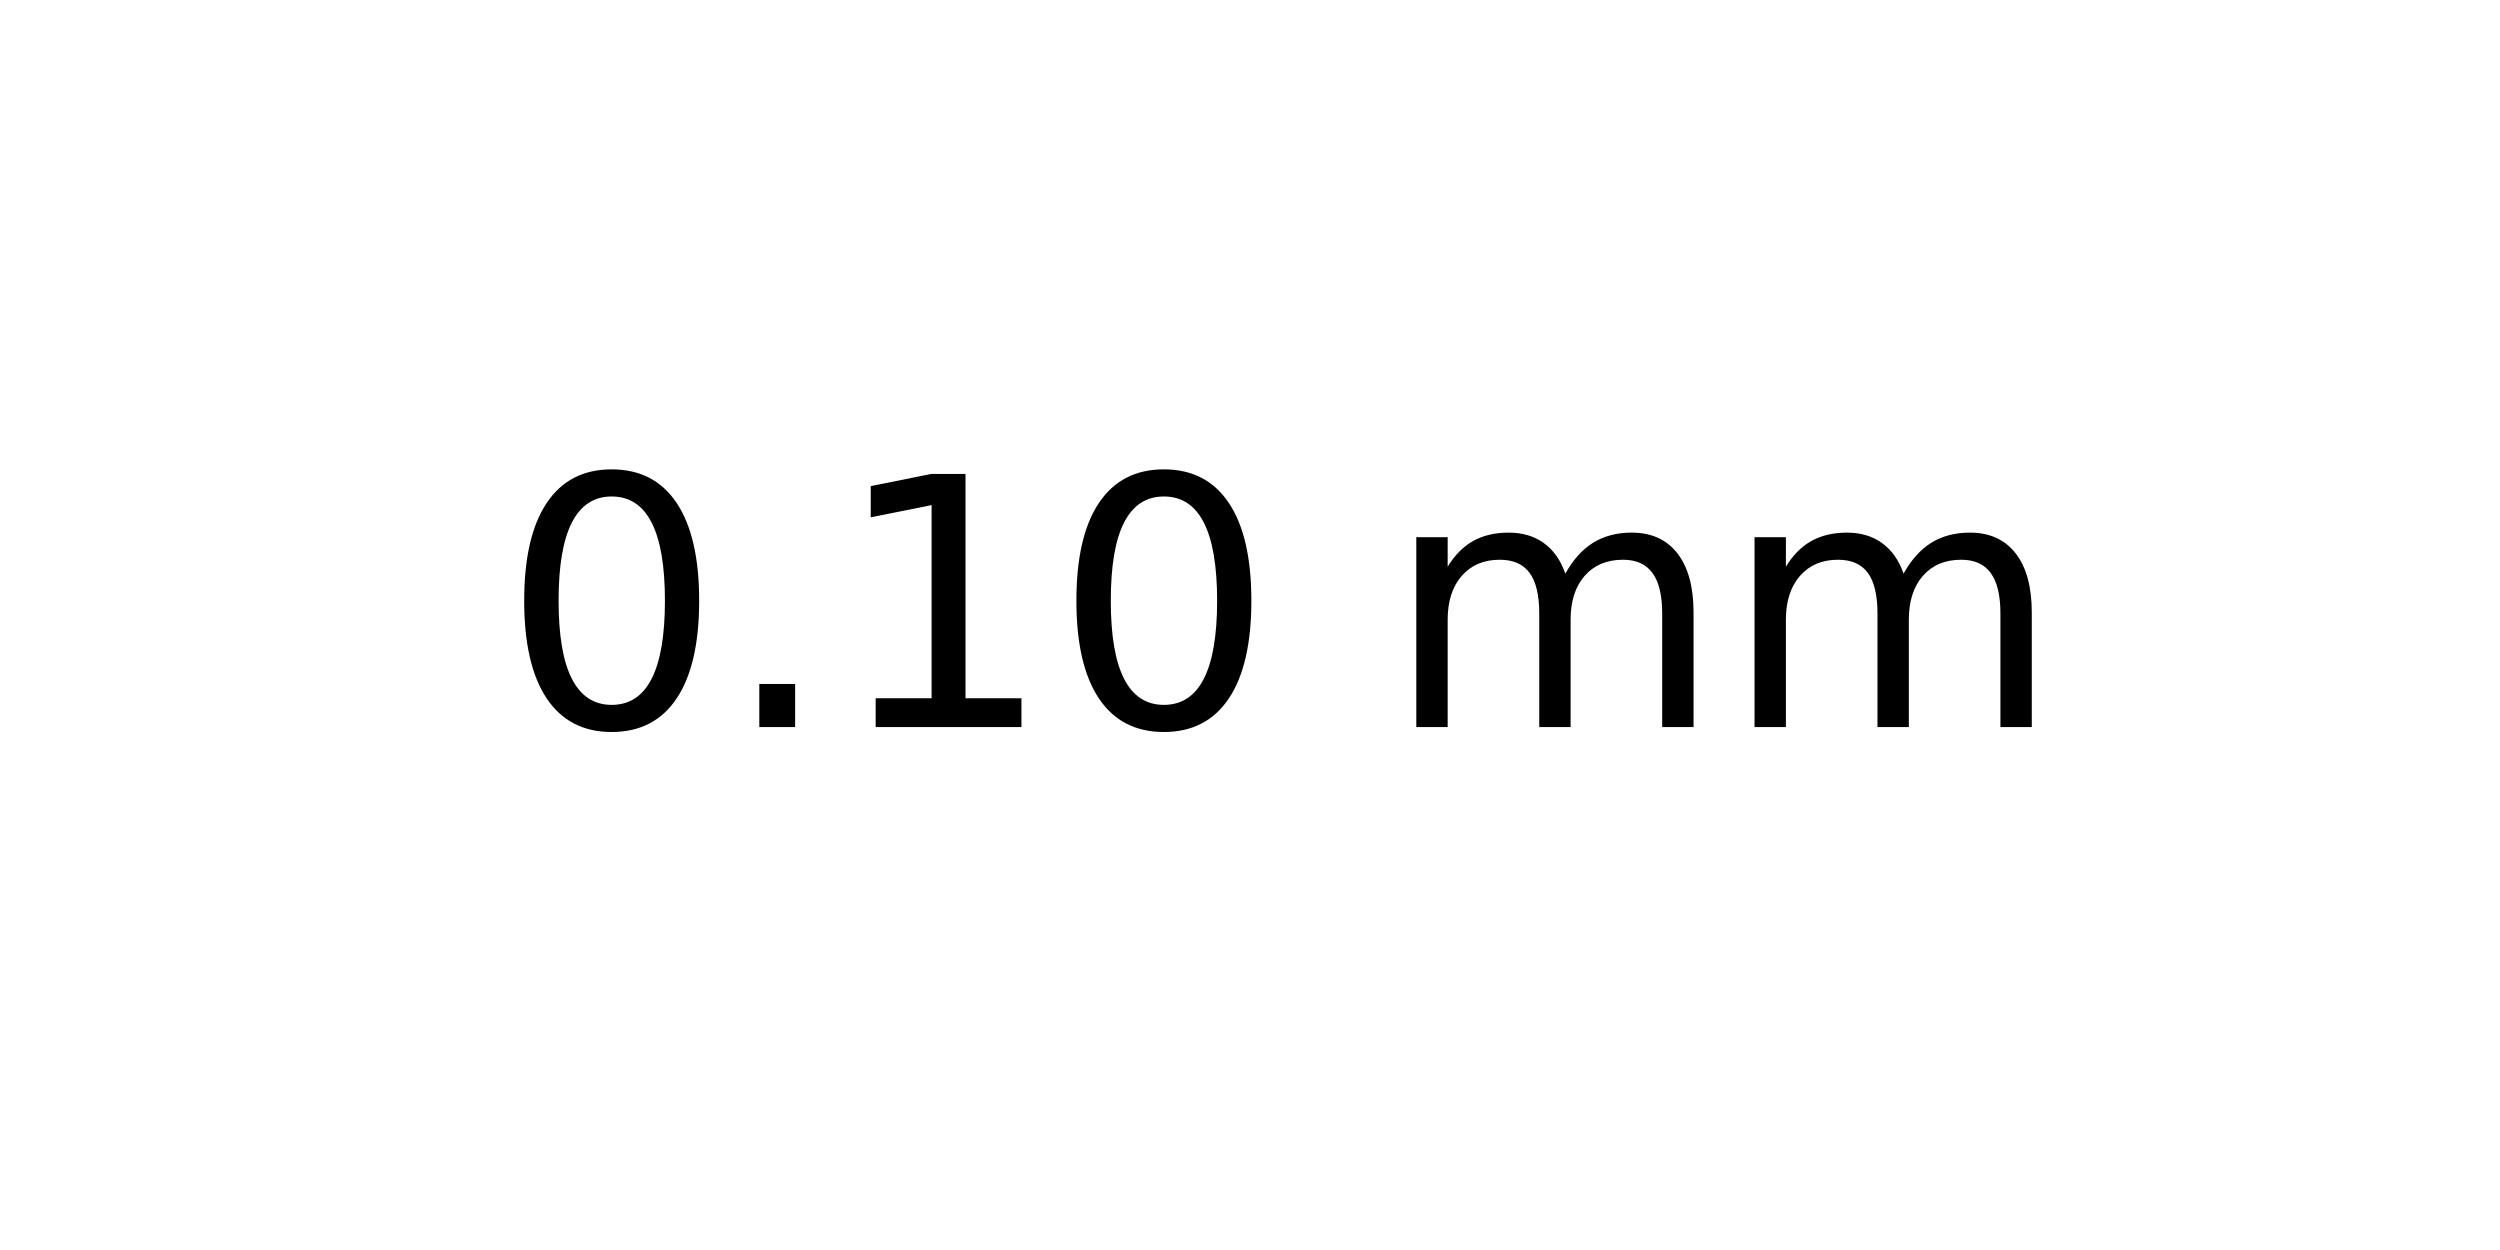
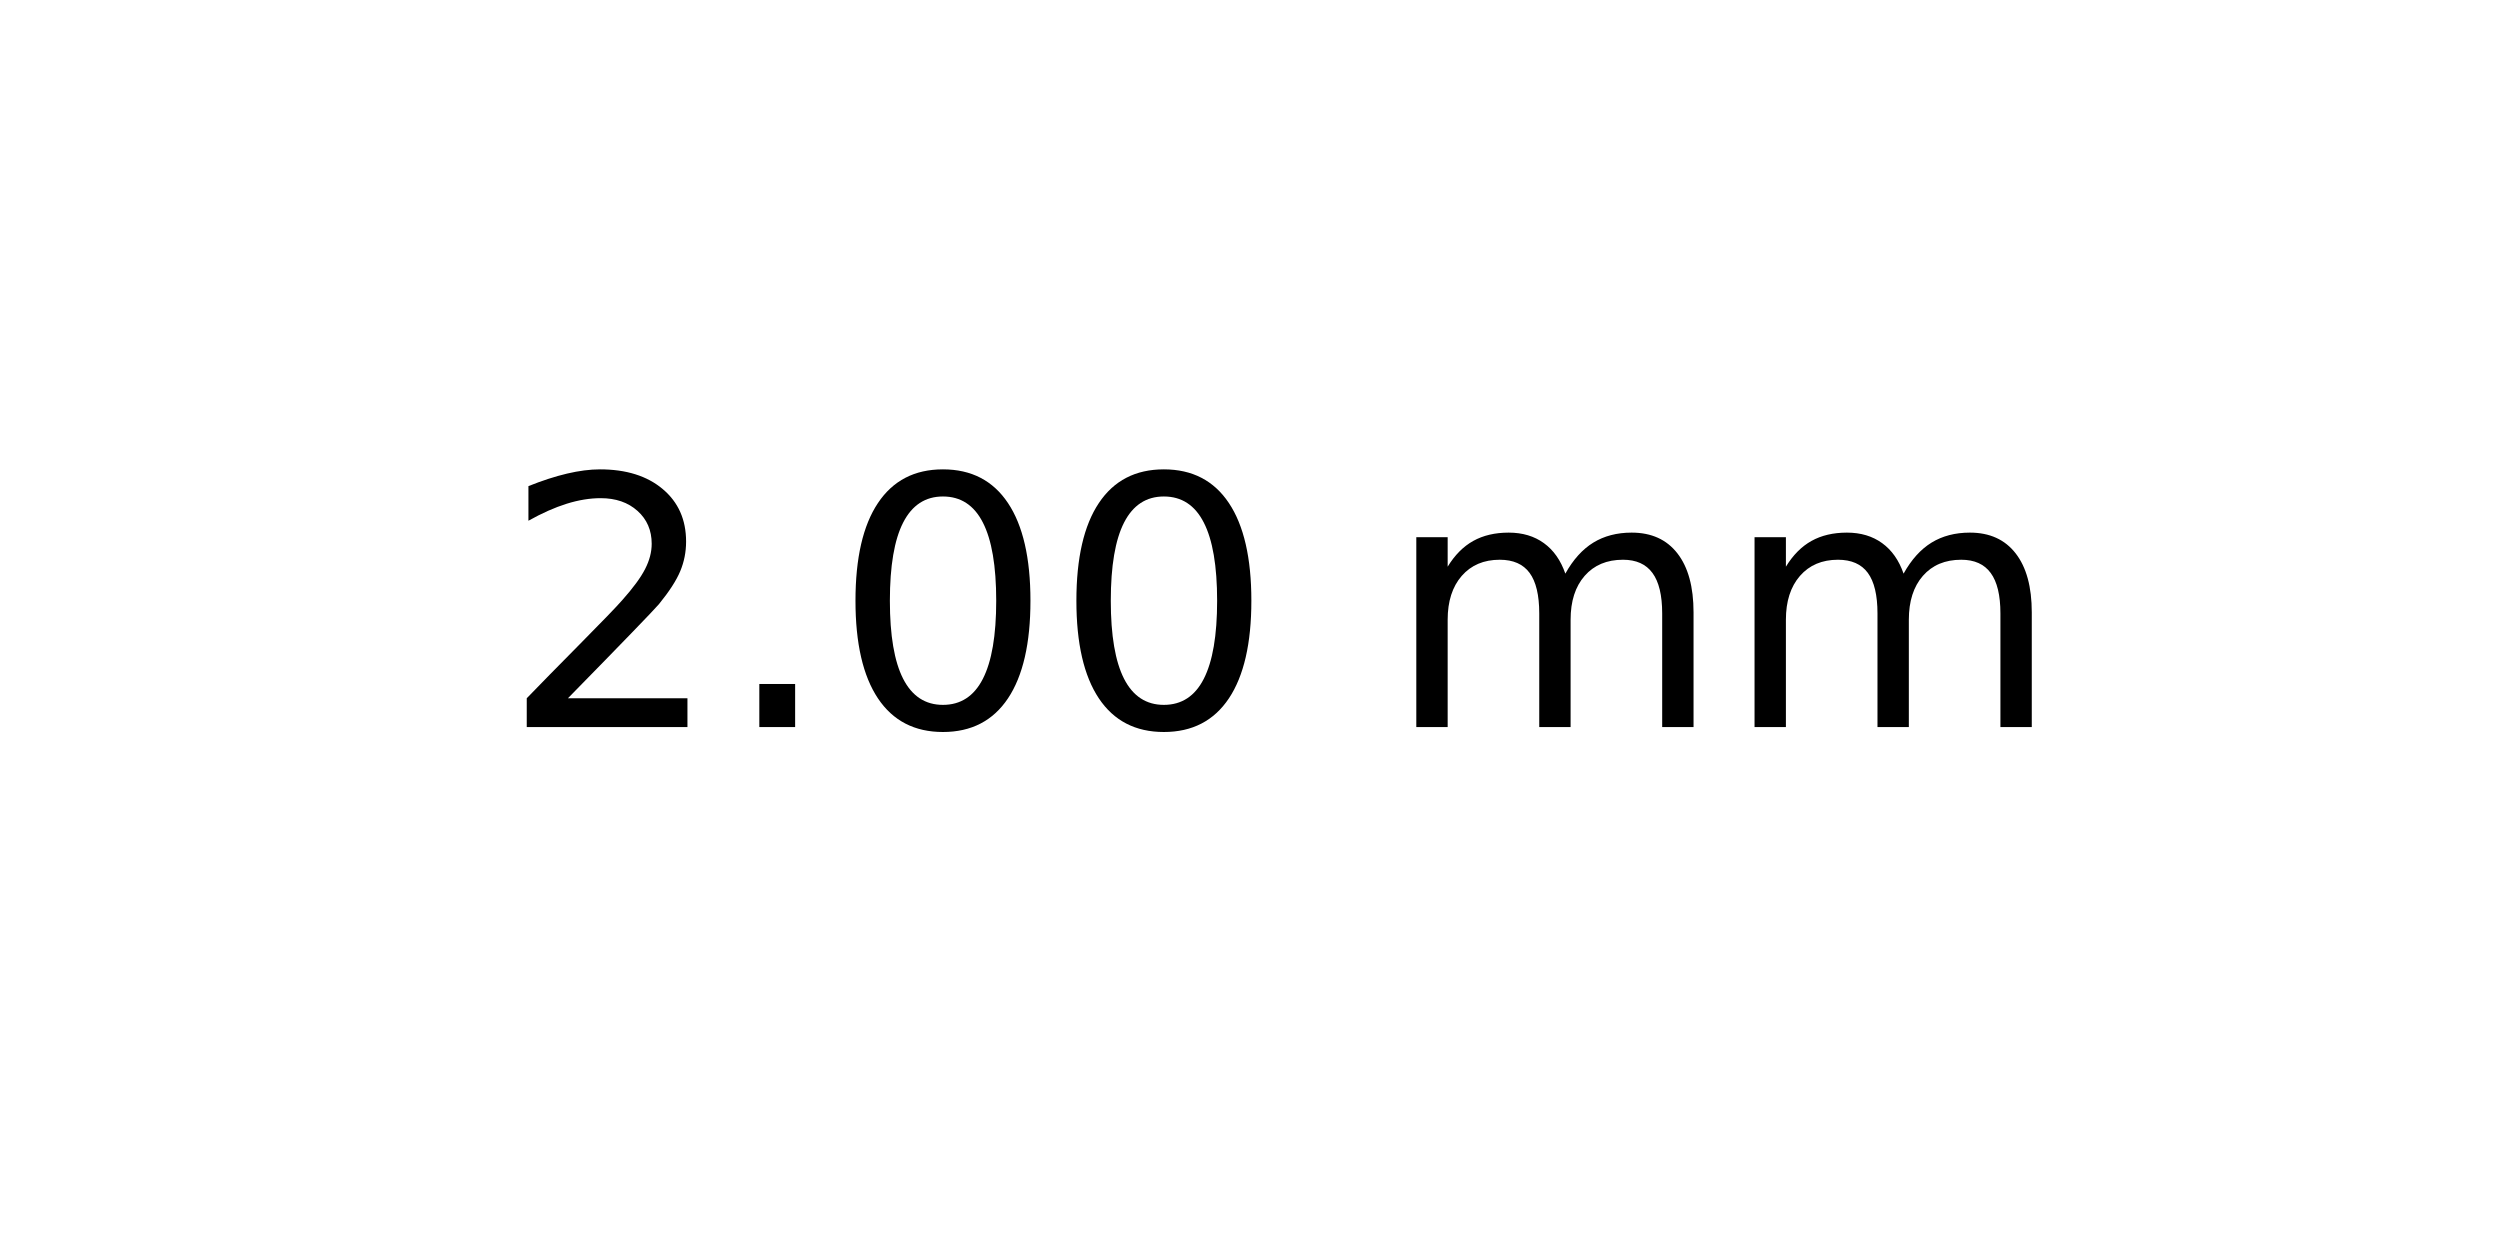
<svg xmlns="http://www.w3.org/2000/svg" xmlns:xlink="http://www.w3.org/1999/xlink" width="72pt" height="36pt" viewBox="0 0 72 36" version="1.1">
  <defs>
    <style type="text/css">*{stroke-linejoin: round; stroke-linecap: butt}</style>
  </defs>
  <g id="figure_1">
    <g id="axes_1">
      <g id="text_1">
        <g transform="translate(14.4375 20.93937) scale(0.1 -0.1)">
          <defs>
+             <path id="DejaVuSans-32" d="M 1228 531  L 3431 531  L 3431 0  L 469 0  L 469 531  Q 828 903 1448 1529  Q 2069 2156 2228 2338  Q 2531 2678 2651 2914  Q 2772 3150 2772 3378  Q 2772 3750 2511 3984  Q 2250 4219 1831 4219  Q 1534 4219 1204 4116  Q 875 4013 500 3803  L 500 4441  Q 881 4594 1212 4672  Q 1544 4750 1819 4750  Q 2544 4750 2975 4387  Q 3406 4025 3406 3419  Q 3406 3131 3298 2873  Q 3191 2616 2906 2266  Q 2828 2175 2409 1742  Q 1991 1309 1228 531  z " transform="scale(0.015625)" />
+             <path id="DejaVuSans-2e" d="M 684 794  L 1344 794  L 1344 0  L 684 0  L 684 794  z " transform="scale(0.015625)" />
            <path id="DejaVuSans-30" d="M 2034 4250  Q 1547 4250 1301 3770  Q 1056 3291 1056 2328  Q 1056 1369 1301 889  Q 1547 409 2034 409  Q 2525 409 2770 889  Q 3016 1369 3016 2328  Q 3016 3291 2770 3770  Q 2525 4250 2034 4250  z M 2034 4750  Q 2819 4750 3233 4129  Q 3647 3509 3647 2328  Q 3647 1150 3233 529  Q 2819 -91 2034 -91  Q 1250 -91 836 529  Q 422 1150 422 2328  Q 422 3509 836 4129  Q 1250 4750 2034 4750  z " transform="scale(0.015625)" />
-             <path id="DejaVuSans-2e" d="M 684 794  L 1344 794  L 1344 0  L 684 0  L 684 794  z " transform="scale(0.015625)" />
-             <path id="DejaVuSans-31" d="M 794 531  L 1825 531  L 1825 4091  L 703 3866  L 703 4441  L 1819 4666  L 2450 4666  L 2450 531  L 3481 531  L 3481 0  L 794 0  L 794 531  z " transform="scale(0.015625)" />
            <path id="DejaVuSans-20" transform="scale(0.015625)" />
            <path id="DejaVuSans-6d" d="M 3328 2828  Q 3544 3216 3844 3400  Q 4144 3584 4550 3584  Q 5097 3584 5394 3201  Q 5691 2819 5691 2113  L 5691 0  L 5113 0  L 5113 2094  Q 5113 2597 4934 2840  Q 4756 3084 4391 3084  Q 3944 3084 3684 2787  Q 3425 2491 3425 1978  L 3425 0  L 2847 0  L 2847 2094  Q 2847 2600 2669 2842  Q 2491 3084 2119 3084  Q 1678 3084 1418 2786  Q 1159 2488 1159 1978  L 1159 0  L 581 0  L 581 3500  L 1159 3500  L 1159 2956  Q 1356 3278 1631 3431  Q 1906 3584 2284 3584  Q 2666 3584 2933 3390  Q 3200 3197 3328 2828  z " transform="scale(0.015625)" />
          </defs>
-           <use xlink:href="#DejaVuSans-30" />
+           <use xlink:href="#DejaVuSans-32" />
          <use xlink:href="#DejaVuSans-2e" x="63.623" />
-           <use xlink:href="#DejaVuSans-31" x="95.41" />
+           <use xlink:href="#DejaVuSans-30" x="95.41" />
          <use xlink:href="#DejaVuSans-30" x="159.033" />
          <use xlink:href="#DejaVuSans-20" x="222.656" />
          <use xlink:href="#DejaVuSans-6d" x="254.443" />
          <use xlink:href="#DejaVuSans-6d" x="351.855" />
        </g>
      </g>
    </g>
  </g>
</svg>
